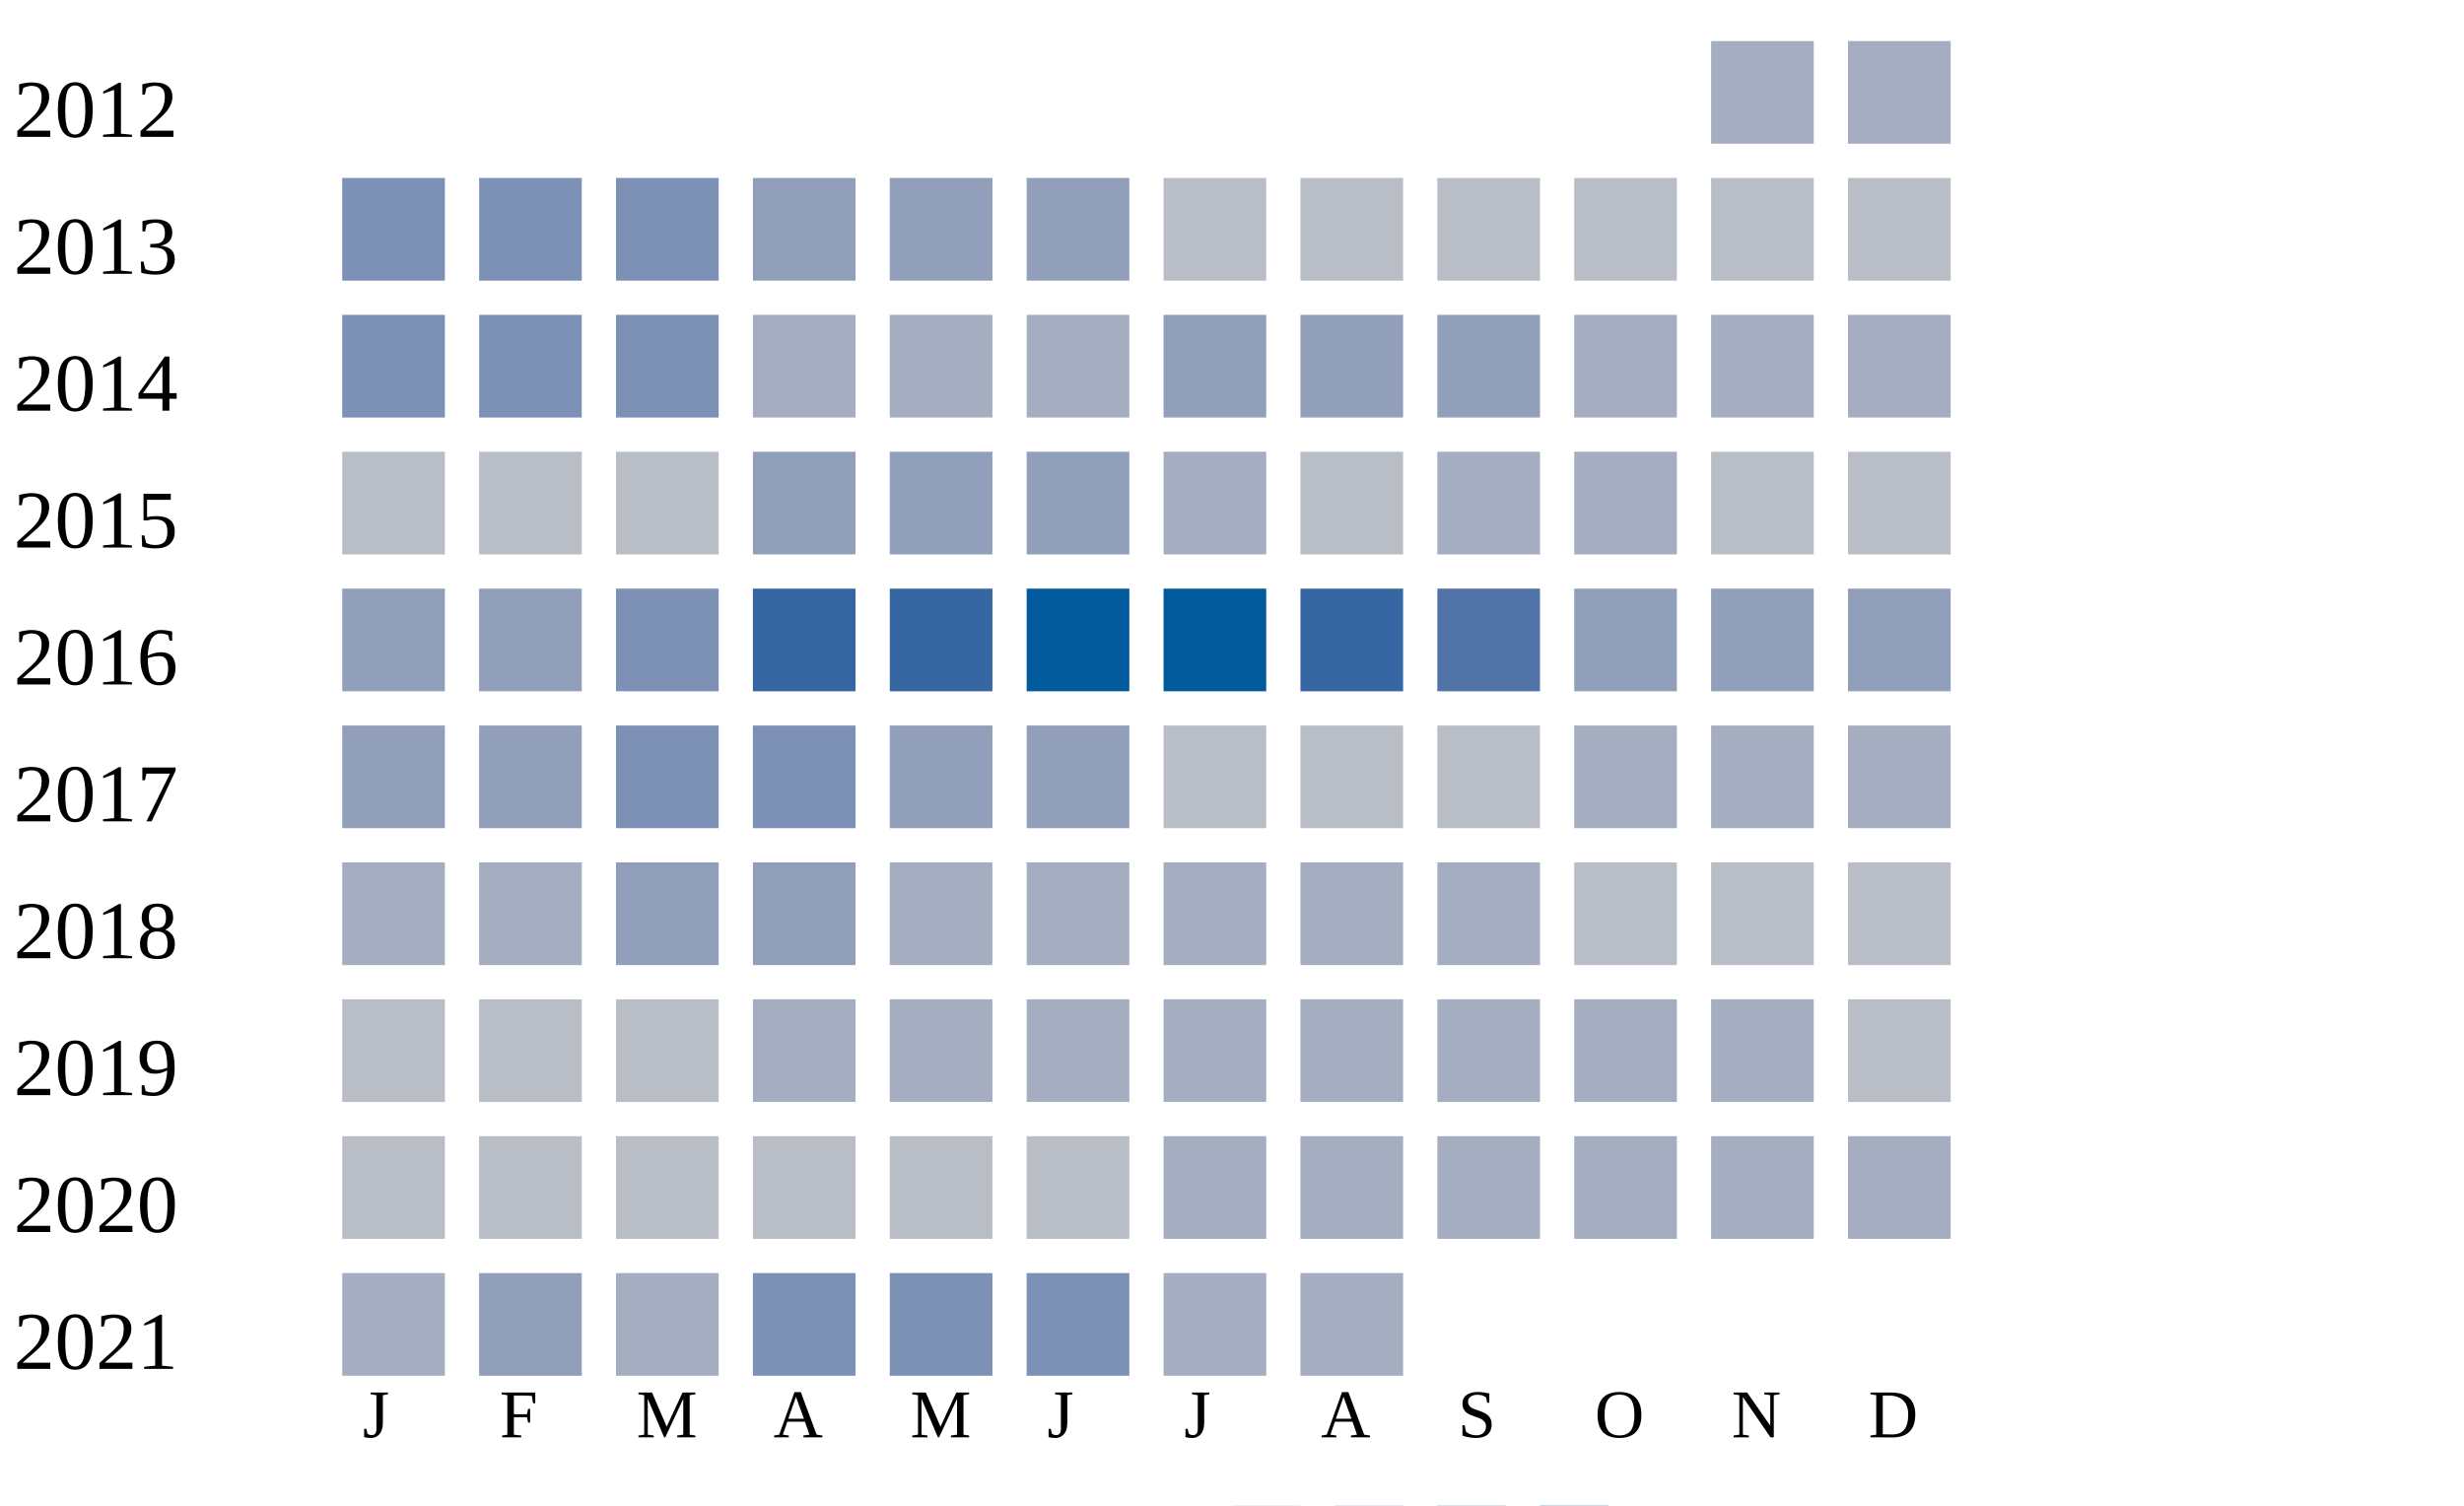
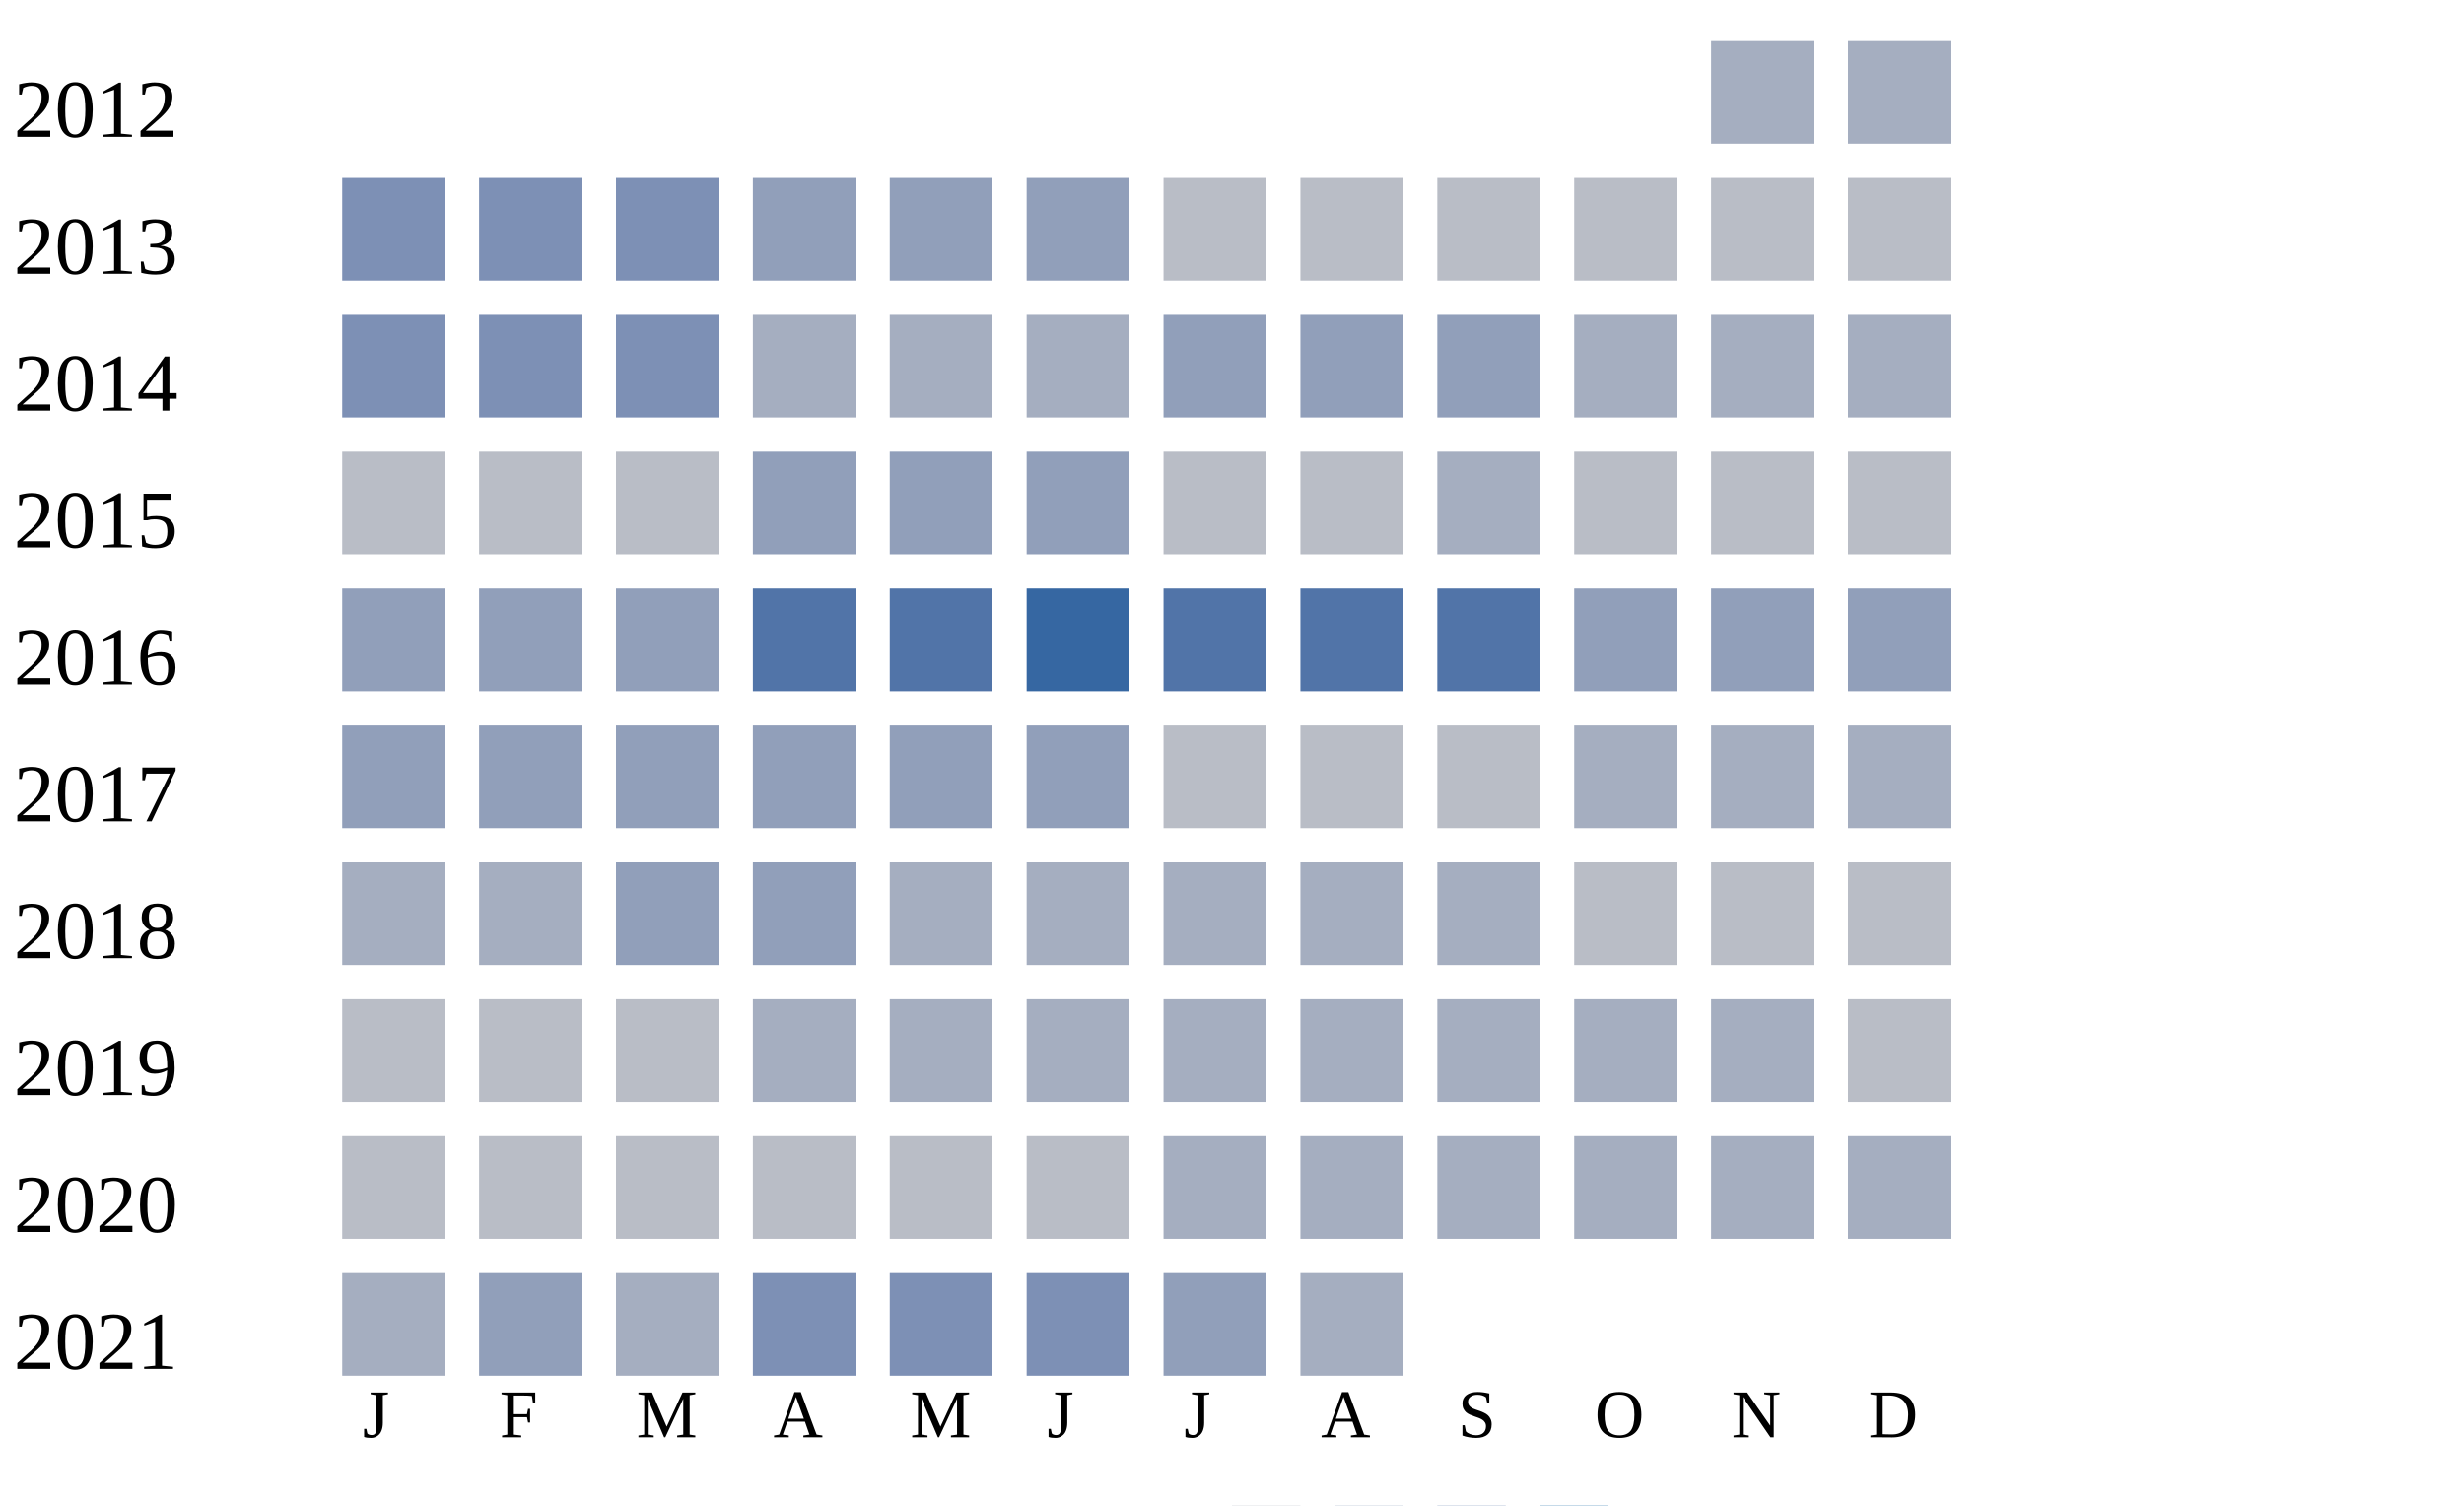
<svg xmlns="http://www.w3.org/2000/svg" width="360" height="220">
  <g transform="translate(0 0)">
    <text x="2" y="20">2012</text>
    <rect x="250" y="6" width="15" height="15" fill="#a5aec0" />
    <rect x="270" y="6" width="15" height="15" fill="#a5aec0" />
  </g>
  <g transform="translate(0 20)">
    <text x="2" y="20">2013</text>
    <rect x="50" y="6" width="15" height="15" fill="#7d90b5" />
    <rect x="70" y="6" width="15" height="15" fill="#7d90b5" />
    <rect x="90" y="6" width="15" height="15" fill="#7d90b5" />
    <rect x="110" y="6" width="15" height="15" fill="#919fba" />
    <rect x="130" y="6" width="15" height="15" fill="#919fba" />
    <rect x="150" y="6" width="15" height="15" fill="#919fba" />
    <rect x="170" y="6" width="15" height="15" fill="#b9bdc6" />
    <rect x="190" y="6" width="15" height="15" fill="#b9bdc6" />
    <rect x="210" y="6" width="15" height="15" fill="#b9bdc6" />
    <rect x="230" y="6" width="15" height="15" fill="#b9bdc6" />
    <rect x="250" y="6" width="15" height="15" fill="#b9bdc6" />
    <rect x="270" y="6" width="15" height="15" fill="#b9bdc6" />
  </g>
  <g transform="translate(0 40)">
    <text x="2" y="20">2014</text>
    <rect x="50" y="6" width="15" height="15" fill="#7d90b5" />
    <rect x="70" y="6" width="15" height="15" fill="#7d90b5" />
    <rect x="90" y="6" width="15" height="15" fill="#7d90b5" />
    <rect x="110" y="6" width="15" height="15" fill="#a5aec0" />
    <rect x="130" y="6" width="15" height="15" fill="#a5aec0" />
    <rect x="150" y="6" width="15" height="15" fill="#a5aec0" />
    <rect x="170" y="6" width="15" height="15" fill="#919fba" />
    <rect x="190" y="6" width="15" height="15" fill="#919fba" />
    <rect x="210" y="6" width="15" height="15" fill="#919fba" />
    <rect x="230" y="6" width="15" height="15" fill="#a5aec0" />
    <rect x="250" y="6" width="15" height="15" fill="#a5aec0" />
    <rect x="270" y="6" width="15" height="15" fill="#a5aec0" />
  </g>
  <g transform="translate(0 60)">
    <text x="2" y="20">2015</text>
    <rect x="50" y="6" width="15" height="15" fill="#b9bdc6" />
    <rect x="70" y="6" width="15" height="15" fill="#b9bdc6" />
    <rect x="90" y="6" width="15" height="15" fill="#b9bdc6" />
    <rect x="110" y="6" width="15" height="15" fill="#919fba" />
    <rect x="130" y="6" width="15" height="15" fill="#919fba" />
    <rect x="150" y="6" width="15" height="15" fill="#919fba" />
-     <rect x="170" y="6" width="15" height="15" fill="#a5aec0" />
+     <rect x="170" y="6" width="15" height="15" fill="#b9bdc6" />
    <rect x="190" y="6" width="15" height="15" fill="#b9bdc6" />
    <rect x="210" y="6" width="15" height="15" fill="#a5aec0" />
-     <rect x="230" y="6" width="15" height="15" fill="#a5aec0" />
+     <rect x="230" y="6" width="15" height="15" fill="#b9bdc6" />
    <rect x="250" y="6" width="15" height="15" fill="#b9bdc6" />
    <rect x="270" y="6" width="15" height="15" fill="#b9bdc6" />
  </g>
  <g transform="translate(0 80)">
    <text x="2" y="20">2016</text>
    <rect x="50" y="6" width="15" height="15" fill="#919fba" />
    <rect x="70" y="6" width="15" height="15" fill="#919fba" />
-     <rect x="90" y="6" width="15" height="15" fill="#7d90b5" />
-     <rect x="110" y="6" width="15" height="15" fill="#3667a2" />
-     <rect x="130" y="6" width="15" height="15" fill="#3667a2" />
-     <rect x="150" y="6" width="15" height="15" fill="#005a9c" />
-     <rect x="170" y="6" width="15" height="15" fill="#005a9c" />
-     <rect x="190" y="6" width="15" height="15" fill="#3667a2" />
+     <rect x="90" y="6" width="15" height="15" fill="#919fba" />
+     <rect x="110" y="6" width="15" height="15" fill="#5174a8" />
+     <rect x="130" y="6" width="15" height="15" fill="#5174a8" />
+     <rect x="150" y="6" width="15" height="15" fill="#3667a2" />
+     <rect x="170" y="6" width="15" height="15" fill="#5174a8" />
+     <rect x="190" y="6" width="15" height="15" fill="#5174a8" />
    <rect x="210" y="6" width="15" height="15" fill="#5174a8" />
    <rect x="230" y="6" width="15" height="15" fill="#919fba" />
    <rect x="250" y="6" width="15" height="15" fill="#919fba" />
    <rect x="270" y="6" width="15" height="15" fill="#919fba" />
  </g>
  <g transform="translate(0 100)">
    <text x="2" y="20">2017</text>
    <rect x="50" y="6" width="15" height="15" fill="#919fba" />
    <rect x="70" y="6" width="15" height="15" fill="#919fba" />
-     <rect x="90" y="6" width="15" height="15" fill="#7d90b5" />
-     <rect x="110" y="6" width="15" height="15" fill="#7d90b5" />
+     <rect x="90" y="6" width="15" height="15" fill="#919fba" />
+     <rect x="110" y="6" width="15" height="15" fill="#919fba" />
    <rect x="130" y="6" width="15" height="15" fill="#919fba" />
    <rect x="150" y="6" width="15" height="15" fill="#919fba" />
    <rect x="170" y="6" width="15" height="15" fill="#b9bdc6" />
    <rect x="190" y="6" width="15" height="15" fill="#b9bdc6" />
    <rect x="210" y="6" width="15" height="15" fill="#b9bdc6" />
    <rect x="230" y="6" width="15" height="15" fill="#a5aec0" />
    <rect x="250" y="6" width="15" height="15" fill="#a5aec0" />
    <rect x="270" y="6" width="15" height="15" fill="#a5aec0" />
  </g>
  <g transform="translate(0 120)">
    <text x="2" y="20">2018</text>
    <rect x="50" y="6" width="15" height="15" fill="#a5aec0" />
    <rect x="70" y="6" width="15" height="15" fill="#a5aec0" />
    <rect x="90" y="6" width="15" height="15" fill="#919fba" />
    <rect x="110" y="6" width="15" height="15" fill="#919fba" />
    <rect x="130" y="6" width="15" height="15" fill="#a5aec0" />
    <rect x="150" y="6" width="15" height="15" fill="#a5aec0" />
    <rect x="170" y="6" width="15" height="15" fill="#a5aec0" />
    <rect x="190" y="6" width="15" height="15" fill="#a5aec0" />
    <rect x="210" y="6" width="15" height="15" fill="#a5aec0" />
    <rect x="230" y="6" width="15" height="15" fill="#b9bdc6" />
    <rect x="250" y="6" width="15" height="15" fill="#b9bdc6" />
    <rect x="270" y="6" width="15" height="15" fill="#b9bdc6" />
  </g>
  <g transform="translate(0 140)">
    <text x="2" y="20">2019</text>
    <rect x="50" y="6" width="15" height="15" fill="#b9bdc6" />
    <rect x="70" y="6" width="15" height="15" fill="#b9bdc6" />
    <rect x="90" y="6" width="15" height="15" fill="#b9bdc6" />
    <rect x="110" y="6" width="15" height="15" fill="#a5aec0" />
    <rect x="130" y="6" width="15" height="15" fill="#a5aec0" />
    <rect x="150" y="6" width="15" height="15" fill="#a5aec0" />
    <rect x="170" y="6" width="15" height="15" fill="#a5aec0" />
    <rect x="190" y="6" width="15" height="15" fill="#a5aec0" />
    <rect x="210" y="6" width="15" height="15" fill="#a5aec0" />
    <rect x="230" y="6" width="15" height="15" fill="#a5aec0" />
    <rect x="250" y="6" width="15" height="15" fill="#a5aec0" />
    <rect x="270" y="6" width="15" height="15" fill="#b9bdc6" />
  </g>
  <g transform="translate(0 160)">
    <text x="2" y="20">2020</text>
    <rect x="50" y="6" width="15" height="15" fill="#b9bdc6" />
    <rect x="70" y="6" width="15" height="15" fill="#b9bdc6" />
    <rect x="90" y="6" width="15" height="15" fill="#b9bdc6" />
    <rect x="110" y="6" width="15" height="15" fill="#b9bdc6" />
    <rect x="130" y="6" width="15" height="15" fill="#b9bdc6" />
    <rect x="150" y="6" width="15" height="15" fill="#b9bdc6" />
    <rect x="170" y="6" width="15" height="15" fill="#a5aec0" />
    <rect x="190" y="6" width="15" height="15" fill="#a5aec0" />
    <rect x="210" y="6" width="15" height="15" fill="#a5aec0" />
    <rect x="230" y="6" width="15" height="15" fill="#a5aec0" />
    <rect x="250" y="6" width="15" height="15" fill="#a5aec0" />
    <rect x="270" y="6" width="15" height="15" fill="#a5aec0" />
  </g>
  <g transform="translate(0 180)">
    <text x="2" y="20">2021</text>
    <rect x="50" y="6" width="15" height="15" fill="#a5aec0" />
    <rect x="70" y="6" width="15" height="15" fill="#919fba" />
    <rect x="90" y="6" width="15" height="15" fill="#a5aec0" />
    <rect x="110" y="6" width="15" height="15" fill="#7d90b5" />
    <rect x="130" y="6" width="15" height="15" fill="#7d90b5" />
    <rect x="150" y="6" width="15" height="15" fill="#7d90b5" />
-     <rect x="170" y="6" width="15" height="15" fill="#a5aec0" />
+     <rect x="170" y="6" width="15" height="15" fill="#919fba" />
    <rect x="190" y="6" width="15" height="15" fill="#a5aec0" />
  </g>
  <text style="font-size: 10px; text-align: center" x="53" y="210">J</text>
  <text style="font-size: 10px; text-align: center" x="73" y="210">F</text>
  <text style="font-size: 10px; text-align: center" x="93" y="210">M</text>
  <text style="font-size: 10px; text-align: center" x="113" y="210">A</text>
  <text style="font-size: 10px; text-align: center" x="133" y="210">M</text>
  <text style="font-size: 10px; text-align: center" x="153" y="210">J</text>
  <text style="font-size: 10px; text-align: center" x="173" y="210">J</text>
  <text style="font-size: 10px; text-align: center" x="193" y="210">A</text>
  <text style="font-size: 10px; text-align: center" x="213" y="210">S</text>
  <text style="font-size: 10px; text-align: center" x="233" y="210">O</text>
  <text style="font-size: 10px; text-align: center" x="253" y="210">N</text>
  <text style="font-size: 10px; text-align: center" x="273" y="210">D</text>
  <text style="font-size: 10px;" x="155" y="229">Less</text>
  <rect fill="#b9bdc6" width="10" height="10" x="180" y="220" />
  <rect fill="#919fba" width="10" height="10" x="195" y="220" />
  <rect fill="#6882ae" width="10" height="10" x="210" y="220" />
  <rect fill="#005a9c" width="10" height="10" x="225" y="220" />
  <text x="240" y="229" style="font-size: 10px;">More</text>
</svg>
